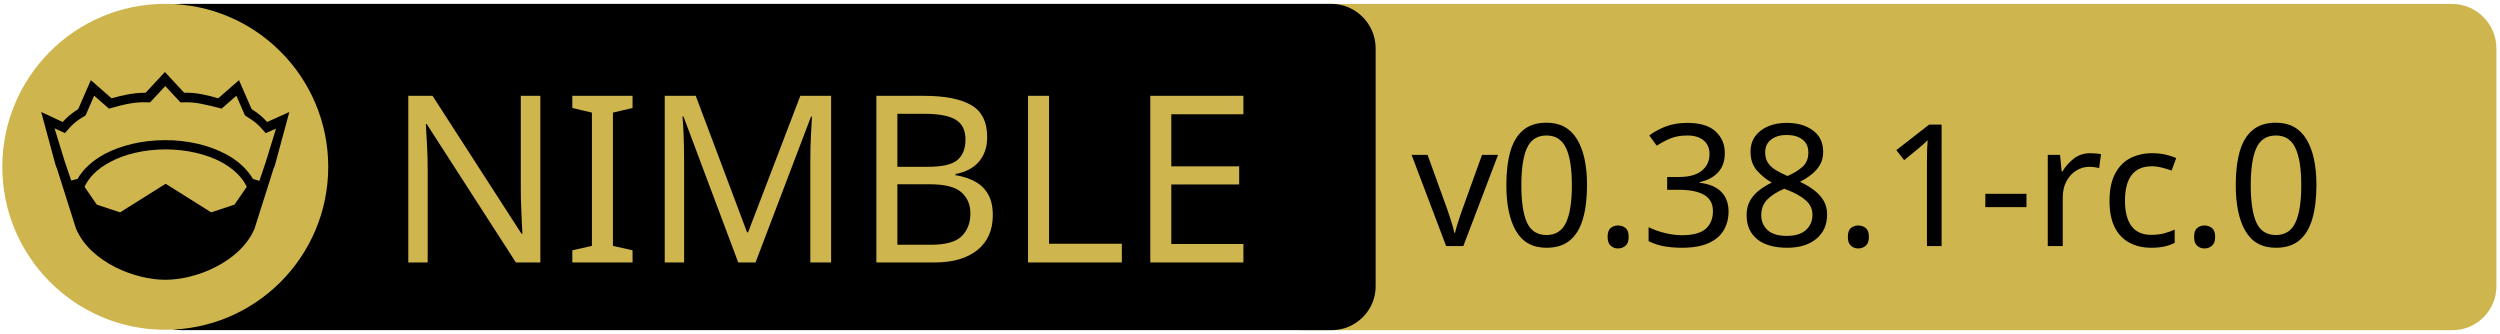
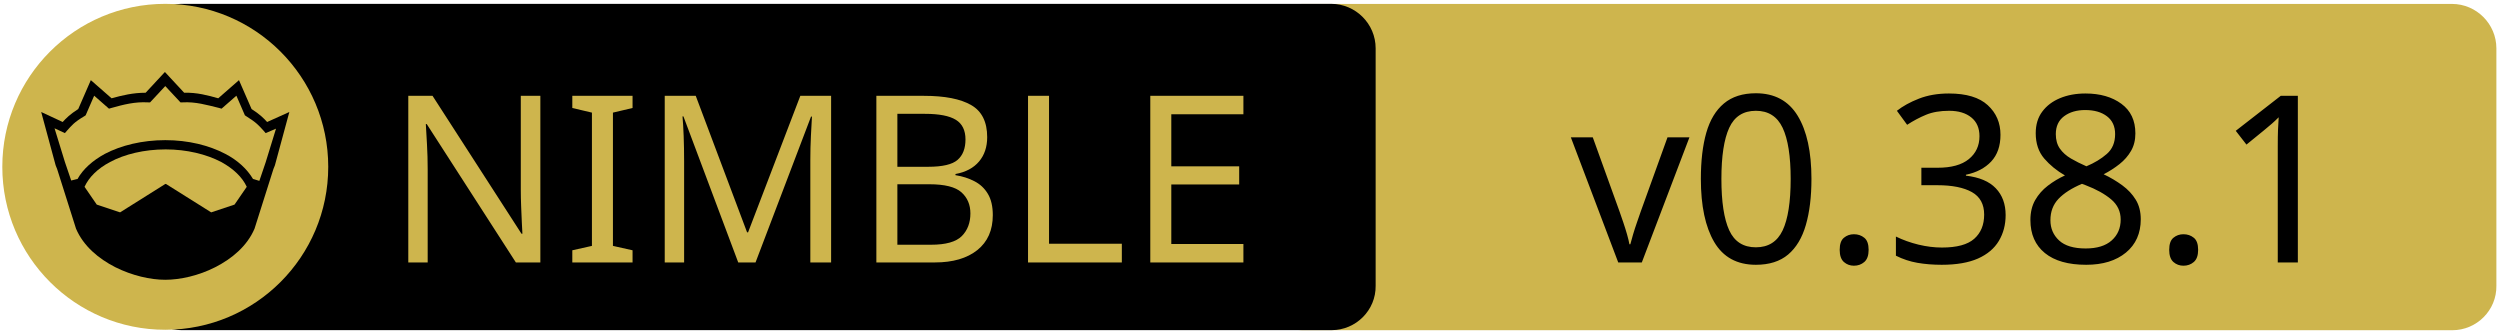
<svg xmlns="http://www.w3.org/2000/svg" xmlns:xlink="http://www.w3.org/1999/xlink" width="675" height="90" xml:space="preserve" version="1.1">
  <a xlink:href="https://github.com/waku-org/nwaku">
    <g>
      <path fill="#CEB54D" id="svg_15" d="m662.123,89.159l-310.5,0c-6.6,0 -12,-5.4 -12,-12l0,-64.1c0,-6.6 5.4,-12 12,-12l310.4,0c6.6,0 12,5.4 12,12l0,64.1c0.1,6.6 -5.3,12 -11.9,12z" />
      <path id="svg_1" d="m359.524,89.139l-310.5,0c-6.6,0 -12,-5.4 -12,-12l0,-64.1c0,-6.6 5.4,-12 12,-12l310.4,0c6.6,0 12,5.4 12,12l0,64.1c0.1,6.6 -5.3,12 -11.9,12z" />
      <rect id="svg_2" fill="none" height="45.9" width="315.3" class="st0" y="24.539" x="60.224" />
      <circle id="svg_4" fill="#CEB54D" r="44" cy="45.039" cx="44.624" class="st1" />
      <g id="XMLID_4_">
        <path id="svg_5" d="m78.124,30.239l-3.9,14.4l-0.4,1l-5.1,16.1c0,0 0,0 0,0c-2,4.7 -6.1,8.1 -10.6,10.4c-4.5,2.3 -9.5,3.4 -13.5,3.4c-4,0 -8.9,-1.1 -13.5,-3.4c-4.5,-2.3 -8.6,-5.7 -10.6,-10.4c0,0 0,0 0,0l-5.1,-16.1l-0.4,-1l-3.9,-14.4l5.8,2.7c0.9,-1 2,-2.1 4.2,-3.5l3.4,-7.8l5.6,4.9c2.9,-0.8 5.8,-1.5 9.2,-1.5l5.2,-5.6l5.2,5.6c3.4,-0.1 6.4,0.7 9.2,1.5l5.6,-4.9l3.4,7.8c2.2,1.4 3.3,2.5 4.2,3.5l6,-2.7z" />
        <g id="XMLID_6_">
          <g id="svg_6">
            <path id="svg_7" fill="#CEB54D" d="m66.624,50.439l-3.3,4.8l-6.3,2.1l-12.1,-7.6c-0.1,-0.1 -0.3,-0.1 -0.4,0l-12.1,7.6l-6.3,-2.1l-3.3,-4.8c1.2,-2.6 3.5,-4.9 6.9,-6.7c3.9,-2.1 9.2,-3.4 15,-3.4c5.7,0 11,1.3 15,3.4c3.3,1.8 5.7,4.1 6.9,6.7z" class="st1" />
          </g>
          <g id="svg_8" />
        </g>
        <g id="XMLID_5_">
          <g id="svg_9">
            <path id="svg_10" fill="#CEB54D" d="m74.524,34.739l-2.8,9.1l-1.7,5l-1.6,-0.5c0,0 -0.1,0 -0.1,0c-1.6,-2.7 -4.2,-5.1 -7.5,-6.8c-4.4,-2.3 -10,-3.7 -16.2,-3.7c-6.2,0 -11.9,1.4 -16.3,3.7c-3.3,1.8 -5.9,4.1 -7.4,6.8c0,0 -0.1,0 -0.1,0l-1.6,0.4l-1.7,-5l-2.8,-9.1l2.8,1.3l0.6,-0.7c1.2,-1.3 1.8,-2.2 4.7,-3.9l0.3,-0.2l2.3,-5.3l4,3.5l0.7,-0.2c3.2,-0.9 6.3,-1.7 9.8,-1.5l0.6,0l4.1,-4.4l4.1,4.4l0.6,0c3.5,-0.2 6.5,0.7 9.8,1.5l0.7,0.2l4,-3.5l2.3,5.3l0.3,0.2c2.9,1.8 3.5,2.6 4.7,3.9l0.6,0.7l2.8,-1.2z" class="st1" />
          </g>
          <g id="svg_11" />
        </g>
      </g>
      <text x="-442" y="-350.021" id="svg_16" font-size="63px" font-family="'PT Sans Caption', 'Tahoma', 'Helvetica Neue Medium', 'PT Sans', sans-serif" fill="#CEB54D" class="st1 st2 st3" transform="matrix(1 0 0 1 546.13 420.879)">NIMBLE</text>
-       <text x="-165" y="-354.438" id="svg_17" font-size="45.938px" font-family="'PT Sans Caption', 'Tahoma', 'Helvetica Neue Medium', 'PT Sans', sans-serif" fill="#000000" class="st1 st2 st3" transform="matrix(1 0 0 1 546.13 420.879)">v0.38.1-rc.0</text>
+       <text x="-122.0" y="-350.012" id="svg_17" font-size="63.012px" font-family="'PT Sans Caption', 'Tahoma', 'Helvetica Neue Medium', 'PT Sans', sans-serif" fill="#000000" class="st1 st2 st3" transform="matrix(1 0 0 1 546.13 420.879)">v0.38.1</text>
    </g>
  </a>
</svg>
